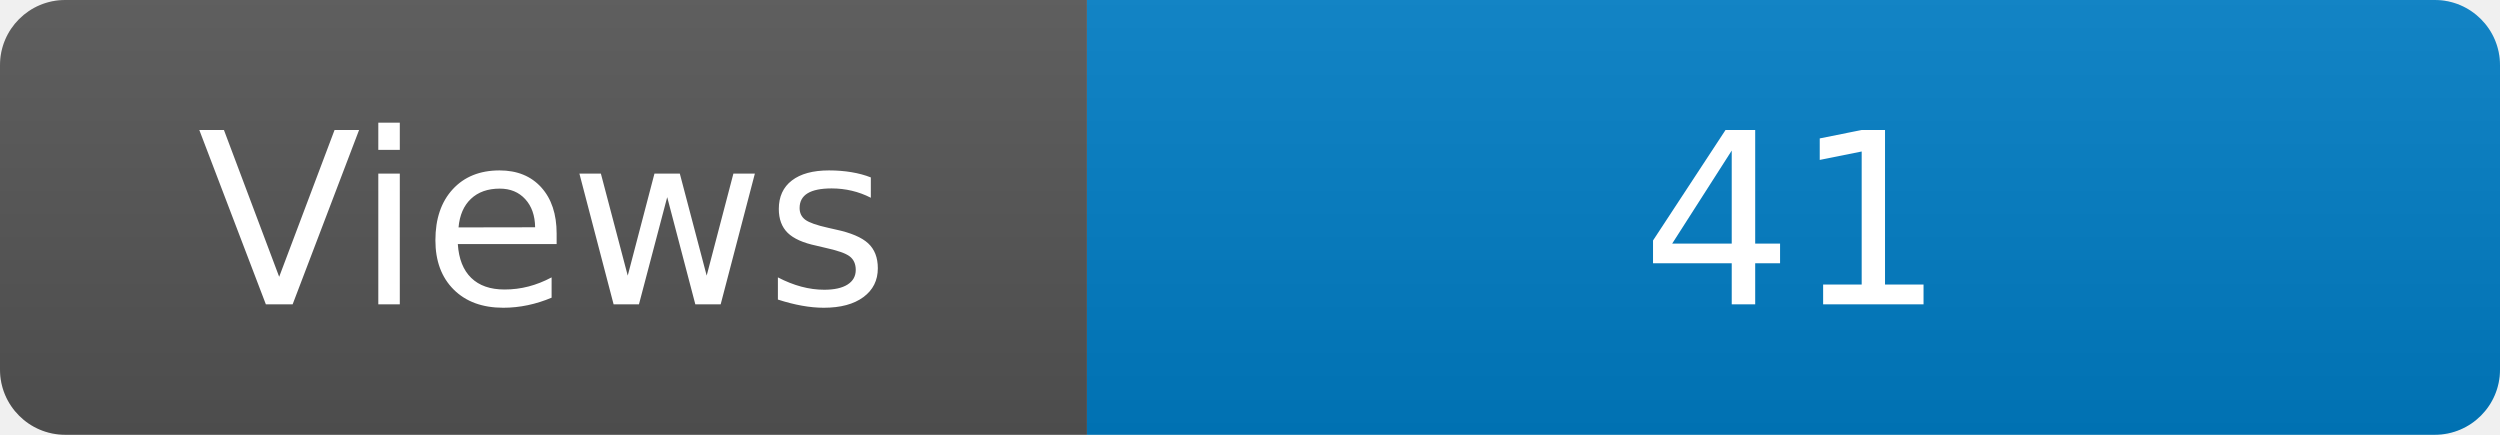
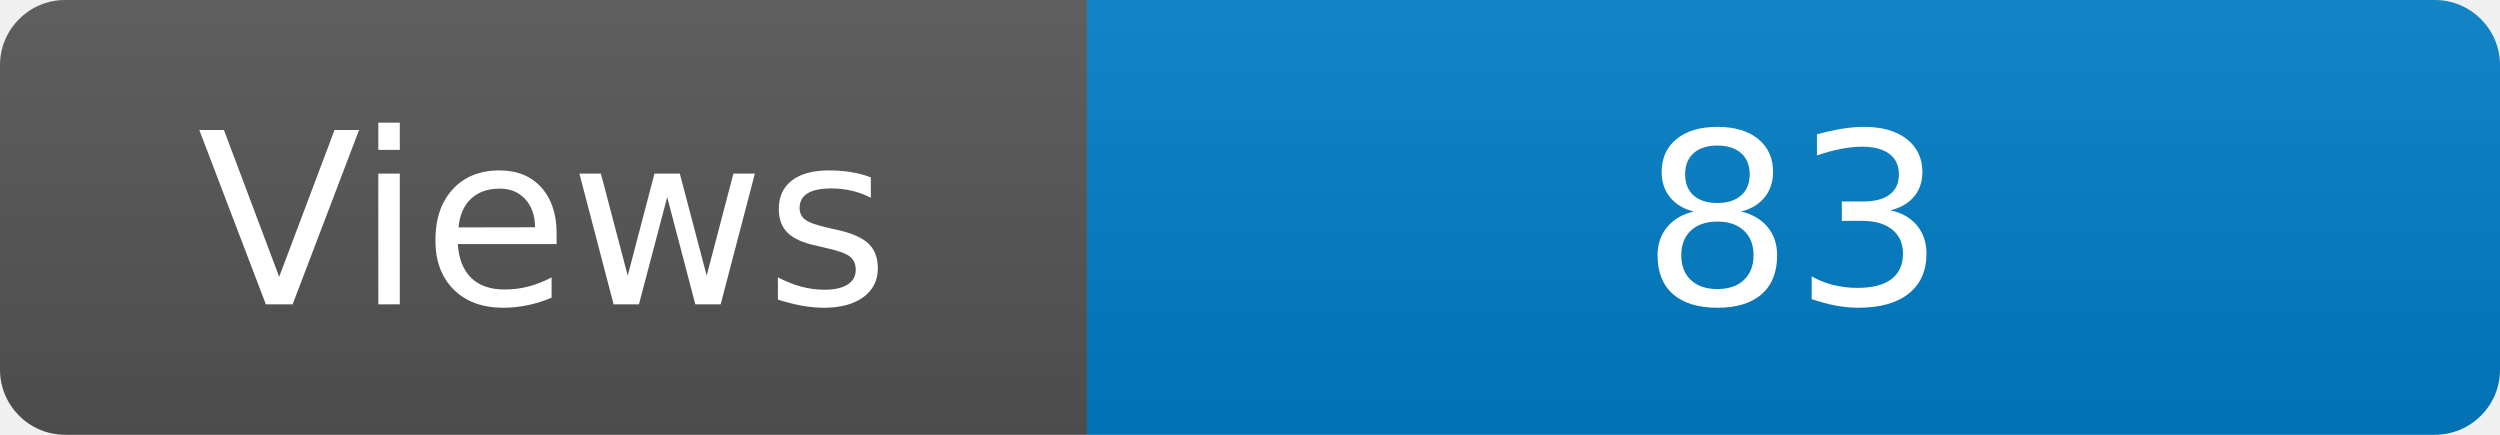
<svg xmlns="http://www.w3.org/2000/svg" width="115" height="20" role="img" aria-label="Maintained?: yes">
  <linearGradient id="s" x2="0" y2="100%">
    <stop offset="0" stop-color="#bbb" stop-opacity=".1" />
    <stop offset="1" stop-opacity=".1" />
  </linearGradient>
  <clipPath id="r">
    <rect width="115" height="20" rx="3" fill="#fff" />
  </clipPath>
  <g clip-path="url(#r)">
    <rect width="50" height="20" fill="#555" />
    <rect x="50" width="160" height="20" fill="#007ec6" />
    <rect width="115" height="20" fill="url(#s)" />
  </g>
  <g fill="#fff" text-anchor="middle" font-family="Verdana,Geneva,DejaVu Sans,sans-serif" font-size="110">
    <text x="250" y="140" transform="scale(.1)" fill="#fff">Views</text>
-     <text x="825" y="140" transform="scale(.1)" fill="#fff">41</text>
+     <text x="825" y="140" transform="scale(.1)" fill="#fff">83</text>
  </g>
</svg>
